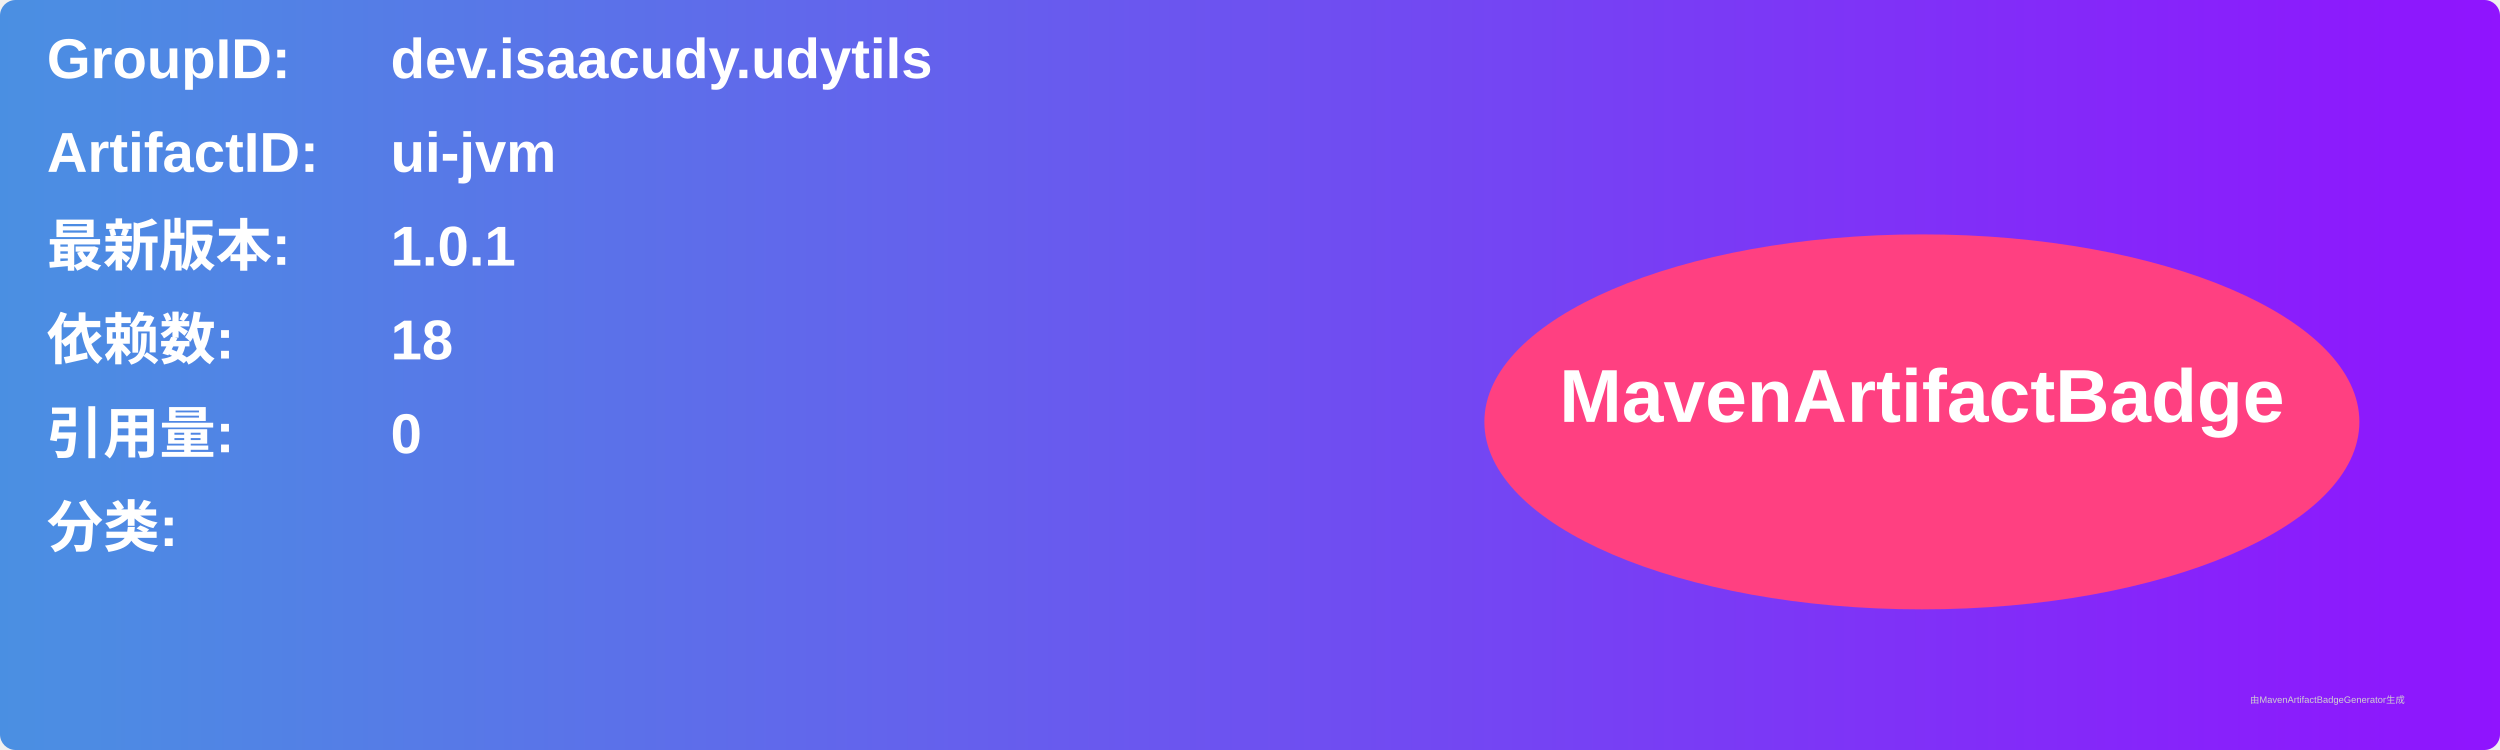
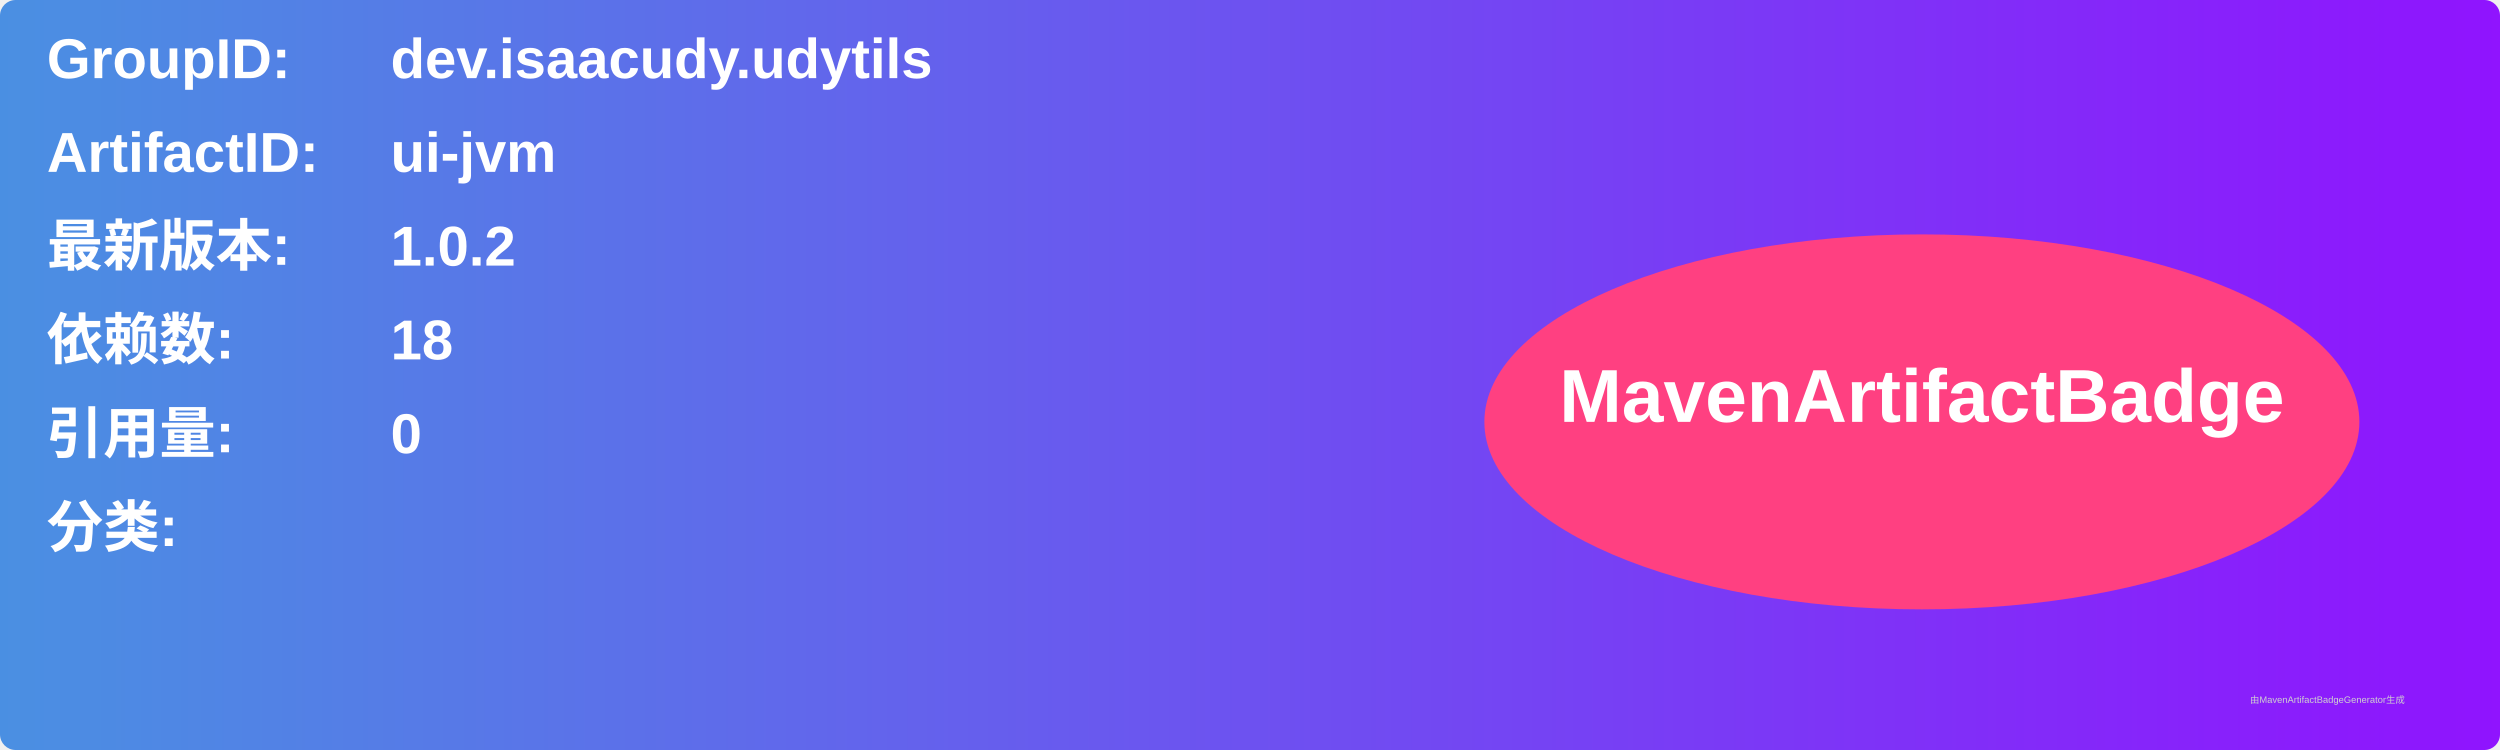
<svg xmlns="http://www.w3.org/2000/svg" width="800" height="240" viewBox="0 0 800 240">
  <linearGradient id="grad" x1="0%" y1="0%" x2="100%" y2="0%">
    <stop offset="0%" stop-color="#4a90e2" />
    <stop offset="100%" stop-color="#9013fe" />
  </linearGradient>
  <rect width="100%" height="100%" rx="5" ry="5" fill="url(#grad)" />
  <g transform="translate(15, 15)">
    <text x="0" y="10" font-family="Arial" font-size="18" fill="white" font-weight="bold" width="260">GroupID:</text>
    <text x="110" y="10" font-family="Arial" font-size="18" fill="white" font-weight="bold" width="460">dev.isaacudy.udytils</text>
    <text x="0" y="40" font-family="Arial" font-size="18" fill="white" font-weight="bold" width="260">ArtifactID:</text>
    <text x="110" y="40" font-family="Arial" font-size="18" fill="white" font-weight="bold" width="460">ui-jvm</text>
    <text x="0" y="70" font-family="Arial" font-size="18" fill="white" font-weight="bold">最新版本:</text>
    <text x="110" y="70" font-family="Arial" font-size="18" fill="white" font-weight="bold">
-       <tspan font-weight="bold">1.0.1</tspan>
+       <tspan font-weight="bold">1.0.2</tspan>
    </text>
    <text x="0" y="100" font-family="Arial" font-size="18" fill="white" font-weight="bold">依赖数: </text>
    <text x="110" y="100" font-family="Arial" font-size="18" fill="white">
      <tspan font-weight="bold">18</tspan>
    </text>
    <text x="0" y="130" font-family="Arial" font-size="18" fill="white" font-weight="bold">引用量: </text>
    <text x="110" y="130" font-family="Arial" font-size="18" fill="white">
      <tspan font-weight="bold">0</tspan>
    </text>
    <text x="0" y="160" font-family="Arial" font-size="18" fill="white" font-weight="bold">分类:</text>
    <text x="10" y="190" font-family="Arial" font-size="10" fill="white">
      <tspan font-weight="bold" />
    </text>
    <ellipse cx="600" cy="120" rx="140" ry="60" fill="#ff4081" />
    <text x="600" y="120" text-anchor="middle" font-family="Arial" font-size="24" fill="white" font-weight="bold">MavenArtifactBadge</text>
  </g>
  <text x="720" y="225" font-family="Arial" font-size="3" fill="#d0d0d0">由MavenArtifactBadgeGenerator生成</text>
</svg>
